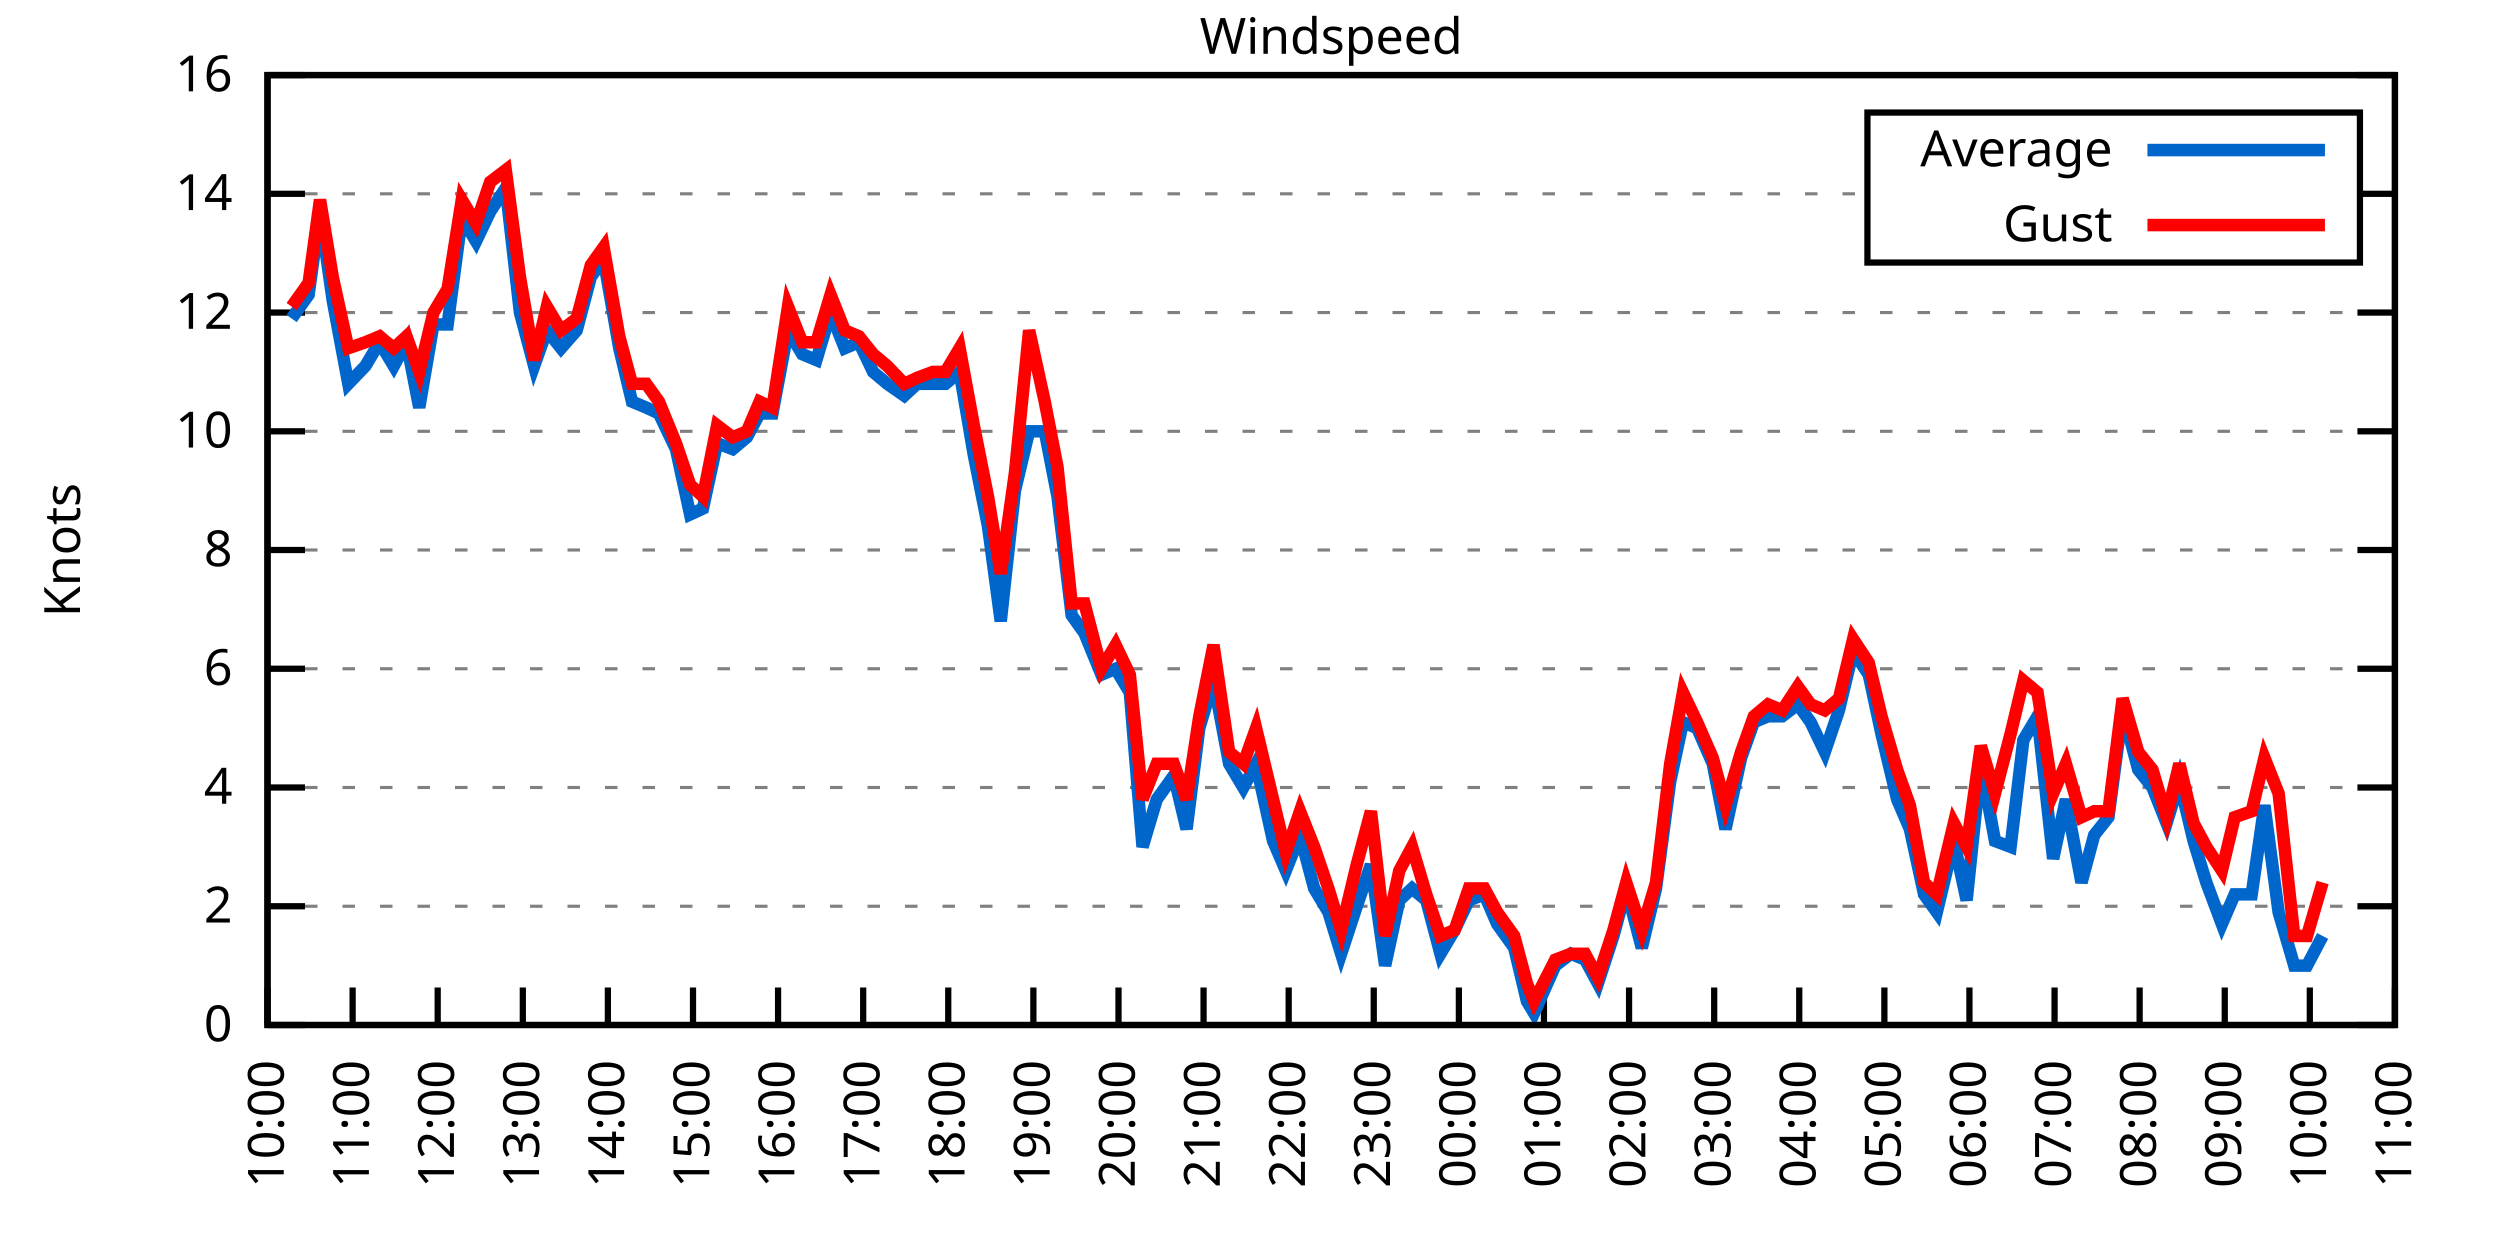
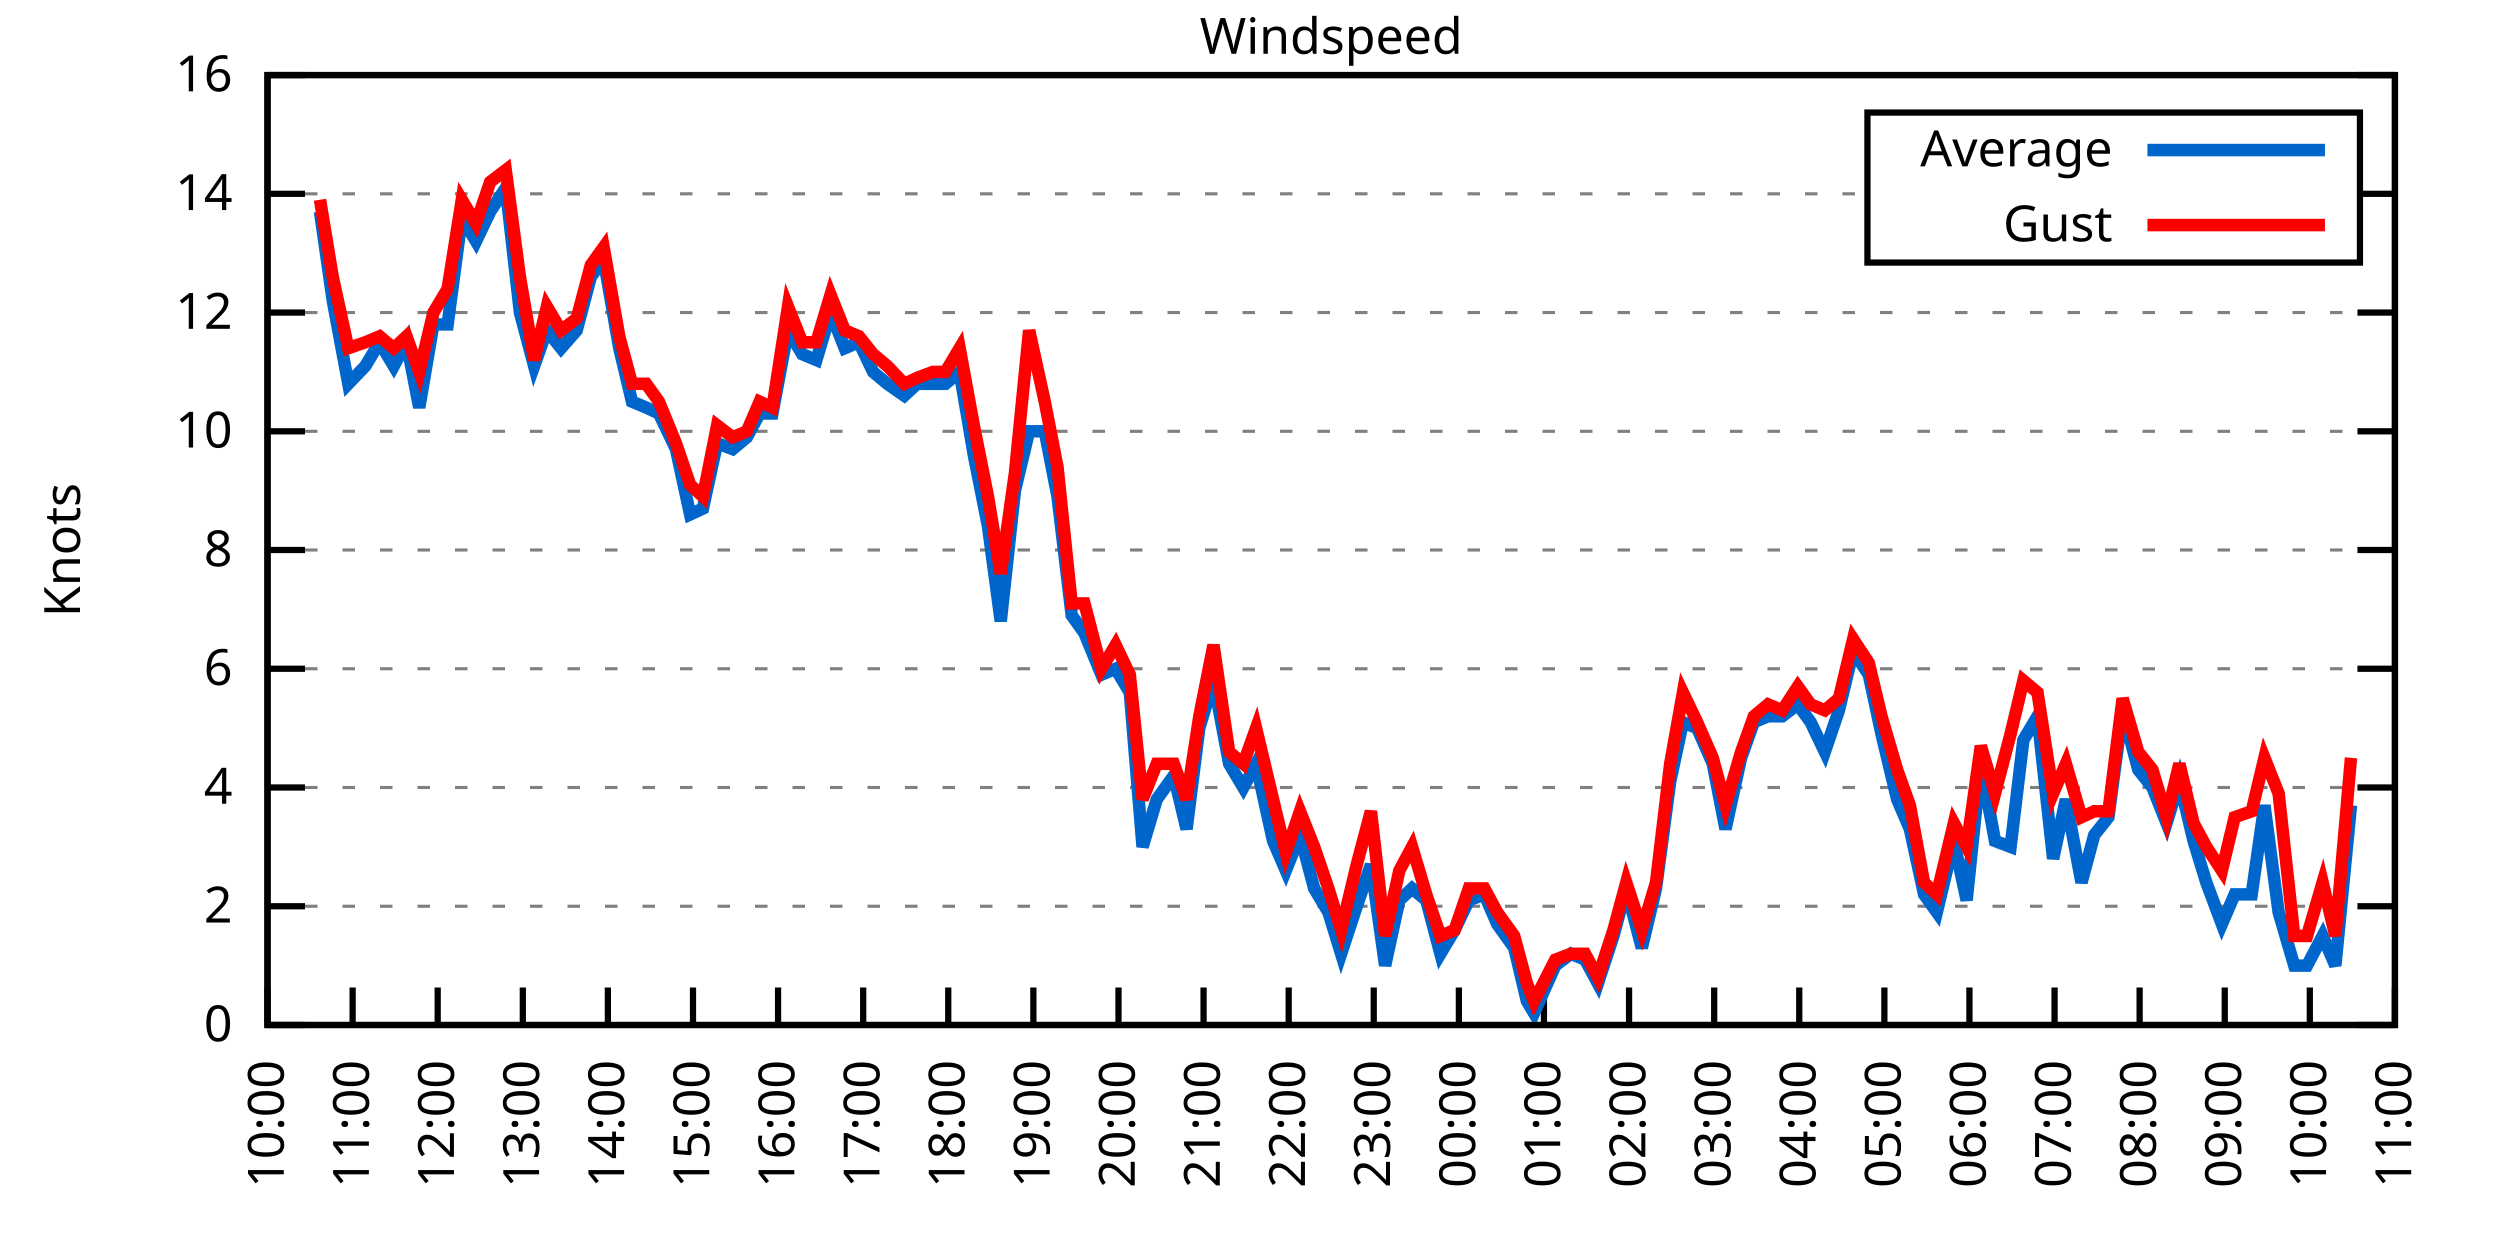
<svg xmlns="http://www.w3.org/2000/svg" xmlns:xlink="http://www.w3.org/1999/xlink" width="400" height="200" viewBox="0 0 400 200">
  <g id="gnuplot_canvas">
    <rect x="0" y="0" width="400" height="200" fill="none" />
    <defs>
      <circle id="gpDot" r="0.5" stroke-width="0.5" stroke="currentColor" />
      <path id="gpPt0" stroke-width="0.333" stroke="currentColor" d="M-1,0 h2 M0,-1 v2" />
      <path id="gpPt1" stroke-width="0.333" stroke="currentColor" d="M-1,-1 L1,1 M1,-1 L-1,1" />
      <path id="gpPt2" stroke-width="0.333" stroke="currentColor" d="M-1,0 L1,0 M0,-1 L0,1 M-1,-1 L1,1 M-1,1 L1,-1" />
      <rect id="gpPt3" stroke-width="0.333" stroke="currentColor" x="-1" y="-1" width="2" height="2" />
      <rect id="gpPt4" stroke-width="0.333" stroke="currentColor" fill="currentColor" x="-1" y="-1" width="2" height="2" />
      <circle id="gpPt5" stroke-width="0.333" stroke="currentColor" cx="0" cy="0" r="1" />
      <use xlink:href="#gpPt5" id="gpPt6" fill="currentColor" stroke="none" />
      <path id="gpPt7" stroke-width="0.333" stroke="currentColor" d="M0,-1.33 L-1.33,0.67 L1.33,0.67 z" />
      <use xlink:href="#gpPt7" id="gpPt8" fill="currentColor" stroke="none" />
      <use xlink:href="#gpPt7" id="gpPt9" stroke="currentColor" transform="rotate(180)" />
      <use xlink:href="#gpPt9" id="gpPt10" fill="currentColor" stroke="none" />
      <use xlink:href="#gpPt3" id="gpPt11" stroke="currentColor" transform="rotate(45)" />
      <use xlink:href="#gpPt11" id="gpPt12" fill="currentColor" stroke="none" />
      <path id="gpPt13" stroke-width="0.333" stroke="currentColor" d="M0,1.330 L1.265,0.411 L0.782,-1.067 L-0.782,-1.076 L-1.265,0.411 z" />
      <use xlink:href="#gpPt13" id="gpPt14" fill="currentColor" stroke="none" />
      <filter id="textbox" filterUnits="objectBoundingBox" x="0" y="0" height="1" width="1">
        <feFlood flood-color="white" flood-opacity="1" result="bgnd" />
        <feComposite in="SourceGraphic" in2="bgnd" operator="atop" />
      </filter>
      <filter id="greybox" filterUnits="objectBoundingBox" x="0" y="0" height="1" width="1">
        <feFlood flood-color="lightgrey" flood-opacity="1" result="grey" />
        <feComposite in="SourceGraphic" in2="grey" operator="atop" />
      </filter>
    </defs>
    <g fill="none" color="white" stroke="currentColor" stroke-width="1.00" stroke-linecap="butt" stroke-linejoin="miter">
</g>
    <g fill="none" color="black" stroke="currentColor" stroke-width="1.00" stroke-linecap="butt" stroke-linejoin="miter">
      <g stroke="none" shape-rendering="crispEdges">
        <polygon fill="rgb(255, 255, 255)" points="42.80,164.00 383.18,164.00 383.18,12.02 42.80,12.02 " />
      </g>
    </g>
    <g fill="none" color="black" stroke="currentColor" stroke-width="1.00" stroke-linecap="butt" stroke-linejoin="miter">
</g>
    <g fill="none" color="black" stroke="black" stroke-width="0.50" stroke-linecap="butt" stroke-linejoin="miter">
</g>
    <g fill="none" color="gray" stroke="currentColor" stroke-width="0.50" stroke-linecap="butt" stroke-linejoin="miter">
      <path stroke="gray" stroke-dasharray="2,4" class="gridline" d="M42.80,164.00 L383.19,164.00  " />
    </g>
    <g fill="none" color="gray" stroke="gray" stroke-width="1.00" stroke-linecap="butt" stroke-linejoin="miter">
</g>
    <g fill="none" color="black" stroke="currentColor" stroke-width="1.00" stroke-linecap="butt" stroke-linejoin="miter">
      <path stroke="black" d="M42.80,164.00 L48.80,164.00 M383.19,164.00 L377.19,164.00  " />
      <g transform="translate(37.20,166.60)" stroke="none" fill="black" font-family="Sans" font-size="8.00" text-anchor="end">
        <text>
          <tspan font-family="Sans"> 0</tspan>
        </text>
      </g>
    </g>
    <g fill="none" color="black" stroke="currentColor" stroke-width="1.00" stroke-linecap="butt" stroke-linejoin="miter">
</g>
    <g fill="none" color="black" stroke="black" stroke-width="0.50" stroke-linecap="butt" stroke-linejoin="miter">
</g>
    <g fill="none" color="gray" stroke="currentColor" stroke-width="0.50" stroke-linecap="butt" stroke-linejoin="miter">
      <path stroke="gray" stroke-dasharray="2,4" class="gridline" d="M42.80,145.00 L383.19,145.00  " />
    </g>
    <g fill="none" color="gray" stroke="gray" stroke-width="1.00" stroke-linecap="butt" stroke-linejoin="miter">
</g>
    <g fill="none" color="black" stroke="currentColor" stroke-width="1.00" stroke-linecap="butt" stroke-linejoin="miter">
      <path stroke="black" d="M42.80,145.00 L48.80,145.00 M383.19,145.00 L377.19,145.00  " />
      <g transform="translate(37.20,147.60)" stroke="none" fill="black" font-family="Sans" font-size="8.00" text-anchor="end">
        <text>
          <tspan font-family="Sans"> 2</tspan>
        </text>
      </g>
    </g>
    <g fill="none" color="black" stroke="currentColor" stroke-width="1.00" stroke-linecap="butt" stroke-linejoin="miter">
</g>
    <g fill="none" color="black" stroke="black" stroke-width="0.50" stroke-linecap="butt" stroke-linejoin="miter">
</g>
    <g fill="none" color="gray" stroke="currentColor" stroke-width="0.50" stroke-linecap="butt" stroke-linejoin="miter">
      <path stroke="gray" stroke-dasharray="2,4" class="gridline" d="M42.80,126.00 L383.19,126.00  " />
    </g>
    <g fill="none" color="gray" stroke="gray" stroke-width="1.00" stroke-linecap="butt" stroke-linejoin="miter">
</g>
    <g fill="none" color="black" stroke="currentColor" stroke-width="1.00" stroke-linecap="butt" stroke-linejoin="miter">
      <path stroke="black" d="M42.80,126.00 L48.80,126.00 M383.19,126.00 L377.19,126.00  " />
      <g transform="translate(37.20,128.60)" stroke="none" fill="black" font-family="Sans" font-size="8.00" text-anchor="end">
        <text>
          <tspan font-family="Sans"> 4</tspan>
        </text>
      </g>
    </g>
    <g fill="none" color="black" stroke="currentColor" stroke-width="1.00" stroke-linecap="butt" stroke-linejoin="miter">
</g>
    <g fill="none" color="black" stroke="black" stroke-width="0.50" stroke-linecap="butt" stroke-linejoin="miter">
</g>
    <g fill="none" color="gray" stroke="currentColor" stroke-width="0.50" stroke-linecap="butt" stroke-linejoin="miter">
      <path stroke="gray" stroke-dasharray="2,4" class="gridline" d="M42.80,107.00 L383.19,107.00  " />
    </g>
    <g fill="none" color="gray" stroke="gray" stroke-width="1.00" stroke-linecap="butt" stroke-linejoin="miter">
</g>
    <g fill="none" color="black" stroke="currentColor" stroke-width="1.00" stroke-linecap="butt" stroke-linejoin="miter">
      <path stroke="black" d="M42.80,107.00 L48.80,107.00 M383.19,107.00 L377.19,107.00  " />
      <g transform="translate(37.20,109.60)" stroke="none" fill="black" font-family="Sans" font-size="8.00" text-anchor="end">
        <text>
          <tspan font-family="Sans"> 6</tspan>
        </text>
      </g>
    </g>
    <g fill="none" color="black" stroke="currentColor" stroke-width="1.00" stroke-linecap="butt" stroke-linejoin="miter">
</g>
    <g fill="none" color="black" stroke="black" stroke-width="0.50" stroke-linecap="butt" stroke-linejoin="miter">
</g>
    <g fill="none" color="gray" stroke="currentColor" stroke-width="0.50" stroke-linecap="butt" stroke-linejoin="miter">
      <path stroke="gray" stroke-dasharray="2,4" class="gridline" d="M42.80,88.00 L383.19,88.00  " />
    </g>
    <g fill="none" color="gray" stroke="gray" stroke-width="1.00" stroke-linecap="butt" stroke-linejoin="miter">
</g>
    <g fill="none" color="black" stroke="currentColor" stroke-width="1.00" stroke-linecap="butt" stroke-linejoin="miter">
      <path stroke="black" d="M42.80,88.00 L48.80,88.00 M383.19,88.00 L377.19,88.00  " />
      <g transform="translate(37.20,90.60)" stroke="none" fill="black" font-family="Sans" font-size="8.00" text-anchor="end">
        <text>
          <tspan font-family="Sans"> 8</tspan>
        </text>
      </g>
    </g>
    <g fill="none" color="black" stroke="currentColor" stroke-width="1.00" stroke-linecap="butt" stroke-linejoin="miter">
</g>
    <g fill="none" color="black" stroke="black" stroke-width="0.50" stroke-linecap="butt" stroke-linejoin="miter">
</g>
    <g fill="none" color="gray" stroke="currentColor" stroke-width="0.50" stroke-linecap="butt" stroke-linejoin="miter">
      <path stroke="gray" stroke-dasharray="2,4" class="gridline" d="M42.80,69.01 L383.19,69.01  " />
    </g>
    <g fill="none" color="gray" stroke="gray" stroke-width="1.00" stroke-linecap="butt" stroke-linejoin="miter">
</g>
    <g fill="none" color="black" stroke="currentColor" stroke-width="1.00" stroke-linecap="butt" stroke-linejoin="miter">
      <path stroke="black" d="M42.80,69.01 L48.80,69.01 M383.19,69.01 L377.19,69.01  " />
      <g transform="translate(37.20,71.61)" stroke="none" fill="black" font-family="Sans" font-size="8.00" text-anchor="end">
        <text>
          <tspan font-family="Sans"> 10</tspan>
        </text>
      </g>
    </g>
    <g fill="none" color="black" stroke="currentColor" stroke-width="1.00" stroke-linecap="butt" stroke-linejoin="miter">
</g>
    <g fill="none" color="black" stroke="black" stroke-width="0.50" stroke-linecap="butt" stroke-linejoin="miter">
</g>
    <g fill="none" color="gray" stroke="currentColor" stroke-width="0.50" stroke-linecap="butt" stroke-linejoin="miter">
      <path stroke="gray" stroke-dasharray="2,4" class="gridline" d="M42.80,50.01 L383.19,50.01  " />
    </g>
    <g fill="none" color="gray" stroke="gray" stroke-width="1.00" stroke-linecap="butt" stroke-linejoin="miter">
</g>
    <g fill="none" color="black" stroke="currentColor" stroke-width="1.00" stroke-linecap="butt" stroke-linejoin="miter">
      <path stroke="black" d="M42.80,50.01 L48.80,50.01 M383.19,50.01 L377.19,50.01  " />
      <g transform="translate(37.20,52.61)" stroke="none" fill="black" font-family="Sans" font-size="8.00" text-anchor="end">
        <text>
          <tspan font-family="Sans"> 12</tspan>
        </text>
      </g>
    </g>
    <g fill="none" color="black" stroke="currentColor" stroke-width="1.00" stroke-linecap="butt" stroke-linejoin="miter">
</g>
    <g fill="none" color="black" stroke="black" stroke-width="0.50" stroke-linecap="butt" stroke-linejoin="miter">
</g>
    <g fill="none" color="gray" stroke="currentColor" stroke-width="0.50" stroke-linecap="butt" stroke-linejoin="miter">
      <path stroke="gray" stroke-dasharray="2,4" class="gridline" d="M42.80,31.01 L298.79,31.01 M377.59,31.01 L383.19,31.01  " />
    </g>
    <g fill="none" color="gray" stroke="gray" stroke-width="1.00" stroke-linecap="butt" stroke-linejoin="miter">
</g>
    <g fill="none" color="black" stroke="currentColor" stroke-width="1.00" stroke-linecap="butt" stroke-linejoin="miter">
      <path stroke="black" d="M42.80,31.01 L48.80,31.01 M383.19,31.01 L377.19,31.01  " />
      <g transform="translate(37.20,33.61)" stroke="none" fill="black" font-family="Sans" font-size="8.00" text-anchor="end">
        <text>
          <tspan font-family="Sans"> 14</tspan>
        </text>
      </g>
    </g>
    <g fill="none" color="black" stroke="currentColor" stroke-width="1.00" stroke-linecap="butt" stroke-linejoin="miter">
</g>
    <g fill="none" color="black" stroke="black" stroke-width="0.50" stroke-linecap="butt" stroke-linejoin="miter">
</g>
    <g fill="none" color="gray" stroke="currentColor" stroke-width="0.50" stroke-linecap="butt" stroke-linejoin="miter">
      <path stroke="gray" stroke-dasharray="2,4" class="gridline" d="M42.80,12.01 L383.19,12.01  " />
    </g>
    <g fill="none" color="gray" stroke="gray" stroke-width="1.00" stroke-linecap="butt" stroke-linejoin="miter">
</g>
    <g fill="none" color="black" stroke="currentColor" stroke-width="1.00" stroke-linecap="butt" stroke-linejoin="miter">
      <path stroke="black" d="M42.80,12.01 L48.80,12.01 M383.19,12.01 L377.19,12.01  " />
      <g transform="translate(37.20,14.61)" stroke="none" fill="black" font-family="Sans" font-size="8.00" text-anchor="end">
        <text>
          <tspan font-family="Sans"> 16</tspan>
        </text>
      </g>
    </g>
    <g fill="none" color="black" stroke="currentColor" stroke-width="1.00" stroke-linecap="butt" stroke-linejoin="miter">
      <path stroke="black" d="M42.80,164.00 L42.80,158.00  " />
      <g transform="translate(45.40,169.60) rotate(270.00)" stroke="none" fill="black" font-family="Sans" font-size="8.00" text-anchor="end">
        <text>
          <tspan font-family="Sans">10:00</tspan>
        </text>
      </g>
    </g>
    <g fill="none" color="black" stroke="currentColor" stroke-width="1.00" stroke-linecap="butt" stroke-linejoin="miter">
      <path stroke="black" d="M56.42,164.00 L56.42,158.00  " />
      <g transform="translate(59.02,169.60) rotate(270.00)" stroke="none" fill="black" font-family="Sans" font-size="8.00" text-anchor="end">
        <text>
          <tspan font-family="Sans">11:00</tspan>
        </text>
      </g>
    </g>
    <g fill="none" color="black" stroke="currentColor" stroke-width="1.00" stroke-linecap="butt" stroke-linejoin="miter">
      <path stroke="black" d="M70.03,164.00 L70.03,158.00  " />
      <g transform="translate(72.63,169.60) rotate(270.00)" stroke="none" fill="black" font-family="Sans" font-size="8.00" text-anchor="end">
        <text>
          <tspan font-family="Sans">12:00</tspan>
        </text>
      </g>
    </g>
    <g fill="none" color="black" stroke="currentColor" stroke-width="1.00" stroke-linecap="butt" stroke-linejoin="miter">
      <path stroke="black" d="M83.65,164.00 L83.65,158.00  " />
      <g transform="translate(86.25,169.60) rotate(270.00)" stroke="none" fill="black" font-family="Sans" font-size="8.00" text-anchor="end">
        <text>
          <tspan font-family="Sans">13:00</tspan>
        </text>
      </g>
    </g>
    <g fill="none" color="black" stroke="currentColor" stroke-width="1.00" stroke-linecap="butt" stroke-linejoin="miter">
      <path stroke="black" d="M97.26,164.00 L97.26,158.00  " />
      <g transform="translate(99.86,169.60) rotate(270.00)" stroke="none" fill="black" font-family="Sans" font-size="8.00" text-anchor="end">
        <text>
          <tspan font-family="Sans">14:00</tspan>
        </text>
      </g>
    </g>
    <g fill="none" color="black" stroke="currentColor" stroke-width="1.00" stroke-linecap="butt" stroke-linejoin="miter">
      <path stroke="black" d="M110.88,164.00 L110.88,158.00  " />
      <g transform="translate(113.48,169.60) rotate(270.00)" stroke="none" fill="black" font-family="Sans" font-size="8.00" text-anchor="end">
        <text>
          <tspan font-family="Sans">15:00</tspan>
        </text>
      </g>
    </g>
    <g fill="none" color="black" stroke="currentColor" stroke-width="1.00" stroke-linecap="butt" stroke-linejoin="miter">
      <path stroke="black" d="M124.49,164.00 L124.49,158.00  " />
      <g transform="translate(127.09,169.60) rotate(270.00)" stroke="none" fill="black" font-family="Sans" font-size="8.00" text-anchor="end">
        <text>
          <tspan font-family="Sans">16:00</tspan>
        </text>
      </g>
    </g>
    <g fill="none" color="black" stroke="currentColor" stroke-width="1.00" stroke-linecap="butt" stroke-linejoin="miter">
      <path stroke="black" d="M138.11,164.00 L138.11,158.00  " />
      <g transform="translate(140.71,169.60) rotate(270.00)" stroke="none" fill="black" font-family="Sans" font-size="8.00" text-anchor="end">
        <text>
          <tspan font-family="Sans">17:00</tspan>
        </text>
      </g>
    </g>
    <g fill="none" color="black" stroke="currentColor" stroke-width="1.00" stroke-linecap="butt" stroke-linejoin="miter">
      <path stroke="black" d="M151.72,164.00 L151.72,158.00  " />
      <g transform="translate(154.32,169.60) rotate(270.00)" stroke="none" fill="black" font-family="Sans" font-size="8.00" text-anchor="end">
        <text>
          <tspan font-family="Sans">18:00</tspan>
        </text>
      </g>
    </g>
    <g fill="none" color="black" stroke="currentColor" stroke-width="1.00" stroke-linecap="butt" stroke-linejoin="miter">
      <path stroke="black" d="M165.34,164.00 L165.34,158.00  " />
      <g transform="translate(167.94,169.60) rotate(270.00)" stroke="none" fill="black" font-family="Sans" font-size="8.00" text-anchor="end">
        <text>
          <tspan font-family="Sans">19:00</tspan>
        </text>
      </g>
    </g>
    <g fill="none" color="black" stroke="currentColor" stroke-width="1.00" stroke-linecap="butt" stroke-linejoin="miter">
      <path stroke="black" d="M178.96,164.00 L178.96,158.00  " />
      <g transform="translate(181.56,169.60) rotate(270.00)" stroke="none" fill="black" font-family="Sans" font-size="8.00" text-anchor="end">
        <text>
          <tspan font-family="Sans">20:00</tspan>
        </text>
      </g>
    </g>
    <g fill="none" color="black" stroke="currentColor" stroke-width="1.00" stroke-linecap="butt" stroke-linejoin="miter">
      <path stroke="black" d="M192.57,164.00 L192.57,158.00  " />
      <g transform="translate(195.17,169.60) rotate(270.00)" stroke="none" fill="black" font-family="Sans" font-size="8.00" text-anchor="end">
        <text>
          <tspan font-family="Sans">21:00</tspan>
        </text>
      </g>
    </g>
    <g fill="none" color="black" stroke="currentColor" stroke-width="1.00" stroke-linecap="butt" stroke-linejoin="miter">
      <path stroke="black" d="M206.19,164.00 L206.19,158.00  " />
      <g transform="translate(208.79,169.60) rotate(270.00)" stroke="none" fill="black" font-family="Sans" font-size="8.00" text-anchor="end">
        <text>
          <tspan font-family="Sans">22:00</tspan>
        </text>
      </g>
    </g>
    <g fill="none" color="black" stroke="currentColor" stroke-width="1.00" stroke-linecap="butt" stroke-linejoin="miter">
      <path stroke="black" d="M219.80,164.00 L219.80,158.00  " />
      <g transform="translate(222.40,169.60) rotate(270.00)" stroke="none" fill="black" font-family="Sans" font-size="8.00" text-anchor="end">
        <text>
          <tspan font-family="Sans">23:00</tspan>
        </text>
      </g>
    </g>
    <g fill="none" color="black" stroke="currentColor" stroke-width="1.00" stroke-linecap="butt" stroke-linejoin="miter">
      <path stroke="black" d="M233.42,164.00 L233.42,158.00  " />
      <g transform="translate(236.02,169.60) rotate(270.00)" stroke="none" fill="black" font-family="Sans" font-size="8.00" text-anchor="end">
        <text>
          <tspan font-family="Sans">00:00</tspan>
        </text>
      </g>
    </g>
    <g fill="none" color="black" stroke="currentColor" stroke-width="1.00" stroke-linecap="butt" stroke-linejoin="miter">
      <path stroke="black" d="M247.03,164.00 L247.03,158.00  " />
      <g transform="translate(249.63,169.60) rotate(270.00)" stroke="none" fill="black" font-family="Sans" font-size="8.00" text-anchor="end">
        <text>
          <tspan font-family="Sans">01:00</tspan>
        </text>
      </g>
    </g>
    <g fill="none" color="black" stroke="currentColor" stroke-width="1.00" stroke-linecap="butt" stroke-linejoin="miter">
      <path stroke="black" d="M260.65,164.00 L260.65,158.00  " />
      <g transform="translate(263.25,169.60) rotate(270.00)" stroke="none" fill="black" font-family="Sans" font-size="8.00" text-anchor="end">
        <text>
          <tspan font-family="Sans">02:00</tspan>
        </text>
      </g>
    </g>
    <g fill="none" color="black" stroke="currentColor" stroke-width="1.00" stroke-linecap="butt" stroke-linejoin="miter">
      <path stroke="black" d="M274.27,164.00 L274.27,158.00  " />
      <g transform="translate(276.87,169.60) rotate(270.00)" stroke="none" fill="black" font-family="Sans" font-size="8.00" text-anchor="end">
        <text>
          <tspan font-family="Sans">03:00</tspan>
        </text>
      </g>
    </g>
    <g fill="none" color="black" stroke="currentColor" stroke-width="1.00" stroke-linecap="butt" stroke-linejoin="miter">
      <path stroke="black" d="M287.88,164.00 L287.88,158.00  " />
      <g transform="translate(290.48,169.60) rotate(270.00)" stroke="none" fill="black" font-family="Sans" font-size="8.00" text-anchor="end">
        <text>
          <tspan font-family="Sans">04:00</tspan>
        </text>
      </g>
    </g>
    <g fill="none" color="black" stroke="currentColor" stroke-width="1.00" stroke-linecap="butt" stroke-linejoin="miter">
      <path stroke="black" d="M301.50,164.00 L301.50,158.00  " />
      <g transform="translate(304.10,169.60) rotate(270.00)" stroke="none" fill="black" font-family="Sans" font-size="8.00" text-anchor="end">
        <text>
          <tspan font-family="Sans">05:00</tspan>
        </text>
      </g>
    </g>
    <g fill="none" color="black" stroke="currentColor" stroke-width="1.00" stroke-linecap="butt" stroke-linejoin="miter">
      <path stroke="black" d="M315.11,164.00 L315.11,158.00  " />
      <g transform="translate(317.71,169.60) rotate(270.00)" stroke="none" fill="black" font-family="Sans" font-size="8.00" text-anchor="end">
        <text>
          <tspan font-family="Sans">06:00</tspan>
        </text>
      </g>
    </g>
    <g fill="none" color="black" stroke="currentColor" stroke-width="1.00" stroke-linecap="butt" stroke-linejoin="miter">
      <path stroke="black" d="M328.73,164.00 L328.73,158.00  " />
      <g transform="translate(331.33,169.60) rotate(270.00)" stroke="none" fill="black" font-family="Sans" font-size="8.00" text-anchor="end">
        <text>
          <tspan font-family="Sans">07:00</tspan>
        </text>
      </g>
    </g>
    <g fill="none" color="black" stroke="currentColor" stroke-width="1.00" stroke-linecap="butt" stroke-linejoin="miter">
      <path stroke="black" d="M342.34,164.00 L342.34,158.00  " />
      <g transform="translate(344.94,169.60) rotate(270.00)" stroke="none" fill="black" font-family="Sans" font-size="8.00" text-anchor="end">
        <text>
          <tspan font-family="Sans">08:00</tspan>
        </text>
      </g>
    </g>
    <g fill="none" color="black" stroke="currentColor" stroke-width="1.00" stroke-linecap="butt" stroke-linejoin="miter">
      <path stroke="black" d="M355.96,164.00 L355.96,158.00  " />
      <g transform="translate(358.56,169.60) rotate(270.00)" stroke="none" fill="black" font-family="Sans" font-size="8.00" text-anchor="end">
        <text>
          <tspan font-family="Sans">09:00</tspan>
        </text>
      </g>
    </g>
    <g fill="none" color="black" stroke="currentColor" stroke-width="1.00" stroke-linecap="butt" stroke-linejoin="miter">
      <path stroke="black" d="M369.57,164.00 L369.57,158.00  " />
      <g transform="translate(372.17,169.60) rotate(270.00)" stroke="none" fill="black" font-family="Sans" font-size="8.00" text-anchor="end">
        <text>
          <tspan font-family="Sans">10:00</tspan>
        </text>
      </g>
    </g>
    <g fill="none" color="black" stroke="currentColor" stroke-width="1.00" stroke-linecap="butt" stroke-linejoin="miter">
      <path stroke="black" d="M383.19,164.00 L383.19,158.00  " />
      <g transform="translate(385.79,169.60) rotate(270.00)" stroke="none" fill="black" font-family="Sans" font-size="8.00" text-anchor="end">
        <text>
          <tspan font-family="Sans">11:00</tspan>
        </text>
      </g>
    </g>
    <g fill="none" color="black" stroke="currentColor" stroke-width="1.00" stroke-linecap="butt" stroke-linejoin="miter">
</g>
    <g fill="none" color="black" stroke="currentColor" stroke-width="1.00" stroke-linecap="butt" stroke-linejoin="miter">
      <path stroke="black" d="M42.80,12.01 L42.80,164.00 L383.19,164.00 L383.19,12.01 L42.80,12.01 Z  " />
    </g>
    <g fill="none" color="black" stroke="currentColor" stroke-width="1.00" stroke-linecap="butt" stroke-linejoin="miter">
</g>
    <g fill="none" color="black" stroke="currentColor" stroke-width="1.00" stroke-linecap="butt" stroke-linejoin="miter">
      <path stroke="black" d="M298.79,42.01 L298.79,18.01 L377.59,18.01 L377.59,42.01 L298.79,42.01 Z  " />
    </g>
    <g id="Windspeed_plot_1">
      <g fill="none" color="white" stroke="black" stroke-width="2.00" stroke-linecap="butt" stroke-linejoin="miter">
</g>
      <g fill="none" color="black" stroke="currentColor" stroke-width="2.00" stroke-linecap="butt" stroke-linejoin="miter">
        <g transform="translate(337.99,26.61)" stroke="none" fill="black" font-family="Sans" font-size="8.00" text-anchor="end">
          <text>
            <tspan font-family="Sans">Average</tspan>
          </text>
        </g>
      </g>
      <g fill="none" color="black" stroke="currentColor" stroke-width="2.00" stroke-linecap="butt" stroke-linejoin="miter">
-         <path stroke="rgb(  0, 102, 204)" d="M343.59,24.01 L371.99,24.01 M46.66,50.96 L49.38,47.16 L51.20,33.86 L53.24,48.11 L55.73,61.41 L58.46,58.56   L60.73,54.76 L63.00,58.56 L65.04,54.76 L67.08,65.21 L69.35,51.91 L71.62,51.91 L73.89,34.81 L76.16,38.61   L78.43,33.86 L80.92,30.06 L83.19,50.01 L85.46,58.56 L87.50,52.86 L89.77,55.71 L92.27,52.86 L94.54,44.31   L96.58,41.46 L99.08,55.71 L101.12,64.26 L103.39,65.21 L105.43,66.16 L108.15,71.86 L110.42,82.31 L112.47,81.36   L114.74,70.91 L117.23,71.86 L119.50,69.96 L121.54,66.16 L123.59,66.16 L126.08,52.86 L128.35,56.66 L130.62,57.61   L132.89,50.01 L135.16,55.71 L137.43,54.76 L139.70,59.51 L141.97,61.41 L144.69,63.31 L146.73,61.41 L149.23,61.41   L151.27,61.41 L153.54,59.51 L155.81,72.81 L158.08,84.21 L160.12,99.40 L162.39,78.51 L164.66,69.01 L167.16,69.01   L169.20,79.46 L171.47,98.45 L173.51,101.30 L176.23,107.95 L178.50,107.00 L180.77,110.80 L182.81,135.50 L185.08,127.90   L187.81,124.10 L189.85,132.65 L191.89,116.50 L194.16,108.90 L196.66,122.20 L198.93,126.00 L200.97,122.20 L203.69,134.55   L205.73,139.30 L208.00,133.60 L210.27,142.15 L212.54,145.95 L214.58,152.60 L217.08,145.00 L219.35,138.35 L221.62,154.50   L223.89,144.05 L225.93,142.15 L228.20,144.05 L230.47,152.60 L232.74,148.80 L235.01,144.05 L237.50,143.10 L239.55,147.85   L242.27,151.65 L244.31,160.20 L245.45,162.10 L248.85,154.50 L251.35,152.60 L253.61,153.55 L255.66,157.35 L258.15,149.75   L260.20,142.15 L262.69,151.65 L264.96,142.15 L267.23,125.05 L269.27,115.55 L271.54,116.50 L274.04,122.20 L276.08,132.65   L278.58,121.25 L280.62,115.55 L282.89,114.60 L285.16,114.60 L287.65,112.70 L289.70,115.55 L291.97,120.30 L294.23,113.65   L296.50,104.15 L299.00,107.95 L301.04,117.45 L303.54,127.90 L305.58,132.65 L307.85,143.10 L309.89,145.95 L312.62,134.55   L314.66,144.05 L316.93,122.20 L319.20,134.55 L321.69,135.50 L323.74,118.40 L326.00,114.60 L328.50,137.40 L330.54,127.90   L333.04,141.20 L335.08,133.60 L337.35,130.75 L339.62,113.65 L342.12,123.15 L344.39,126.00 L346.65,131.70 L348.70,125.05   L350.97,134.55 L353.01,141.20 L355.50,147.85 L357.55,143.10 L360.27,143.10 L362.31,128.85 L364.58,145.95 L367.08,154.50   L369.12,154.50 L371.62,149.75  " />
+         <path stroke="rgb(  0, 102, 204)" d="M343.59,24.01 L371.99,24.01 M51.20,33.86 L53.24,48.11 L55.73,61.41 L58.46,58.56 L60.73,54.76 L63.00,58.56   L65.04,54.76 L67.08,65.21 L69.35,51.91 L71.62,51.91 L73.89,34.81 L76.16,38.61 L78.43,33.86 L80.92,30.06   L83.19,50.01 L85.46,58.56 L87.50,52.86 L89.77,55.71 L92.27,52.86 L94.54,44.31 L96.58,41.46 L99.08,55.71   L101.12,64.26 L103.39,65.21 L105.43,66.16 L108.15,71.86 L110.42,82.31 L112.47,81.36 L114.74,70.91 L117.23,71.86   L119.50,69.96 L121.54,66.16 L123.59,66.16 L126.08,52.86 L128.35,56.66 L130.62,57.61 L132.89,50.01 L135.16,55.71   L137.43,54.76 L139.70,59.51 L141.97,61.41 L144.69,63.31 L146.73,61.41 L149.23,61.41 L151.27,61.41 L153.54,59.51   L155.81,72.81 L158.08,84.21 L160.12,99.40 L162.39,78.51 L164.66,69.01 L167.16,69.01 L169.20,79.46 L171.47,98.45   L173.51,101.30 L176.23,107.95 L178.50,107.00 L180.77,110.80 L182.81,135.50 L185.08,127.90 L187.81,124.10 L189.85,132.65   L191.89,116.50 L194.16,108.90 L196.66,122.20 L198.93,126.00 L200.97,122.20 L203.69,134.55 L205.73,139.30 L208.00,133.60   L210.27,142.15 L212.54,145.95 L214.58,152.60 L217.08,145.00 L219.35,138.35 L221.62,154.50 L223.89,144.05 L225.93,142.15   L228.20,144.05 L230.47,152.60 L232.74,148.80 L235.01,144.05 L237.50,143.10 L239.55,147.85 L242.27,151.65 L244.31,160.20   L245.45,162.10 L248.85,154.50 L251.35,152.60 L253.61,153.55 L255.66,157.35 L258.15,149.75 L260.20,142.15 L262.69,151.65   L264.96,142.15 L267.23,125.05 L269.27,115.55 L271.54,116.50 L274.04,122.20 L276.08,132.65 L278.58,121.25 L280.62,115.55   L282.89,114.60 L285.16,114.60 L287.65,112.70 L289.70,115.55 L291.97,120.30 L294.23,113.65 L296.50,104.15 L299.00,107.95   L301.04,117.45 L303.54,127.90 L305.58,132.65 L307.85,143.10 L309.89,145.95 L312.62,134.55 L314.66,144.05 L316.93,122.20   L319.20,134.55 L321.69,135.50 L323.74,118.40 L326.00,114.60 L328.50,137.40 L330.54,127.90 L333.04,141.20 L335.08,133.60   L337.35,130.75 L339.62,113.65 L342.12,123.15 L344.39,126.00 L346.65,131.70 L348.70,125.05 L350.97,134.55 L353.01,141.20   L355.50,147.85 L357.55,143.10 L360.27,143.10 L362.31,128.85 L364.58,145.95 L367.08,154.50 L369.12,154.50 L371.62,149.75   L373.66,154.50 L376.16,128.85  " />
      </g>
    </g>
    <g id="Windspeed_plot_2">
      <g fill="none" color="black" stroke="currentColor" stroke-width="2.00" stroke-linecap="butt" stroke-linejoin="miter">
        <g transform="translate(337.99,38.61)" stroke="none" fill="black" font-family="Sans" font-size="8.00" text-anchor="end">
          <text>
            <tspan font-family="Sans">Gust</tspan>
          </text>
        </g>
      </g>
      <g fill="none" color="black" stroke="currentColor" stroke-width="2.00" stroke-linecap="butt" stroke-linejoin="miter">
-         <path stroke="rgb(255,   0,   0)" d="M343.59,36.01 L371.99,36.01 M46.66,49.06 L49.38,45.26 L51.20,31.96 L53.24,44.31 L55.73,55.71 L58.46,54.76   L60.73,53.81 L63.00,55.71 L65.04,53.81 L67.08,59.51 L69.35,50.01 L71.62,46.21 L73.89,31.96 L76.16,35.76   L78.43,29.11 L80.92,27.21 L83.19,44.31 L85.46,57.61 L87.50,49.06 L89.77,52.86 L92.27,50.96 L94.54,42.41   L96.58,39.56 L99.08,53.81 L101.12,61.41 L103.39,61.41 L105.43,64.26 L108.15,70.91 L110.42,77.56 L112.47,79.46   L114.74,68.06 L117.23,69.96 L119.50,69.01 L121.54,64.26 L123.59,65.21 L126.08,49.06 L128.35,54.76 L130.62,54.76   L132.89,47.16 L135.16,52.86 L137.43,53.81 L139.70,56.66 L141.97,58.56 L144.69,61.41 L146.73,60.46 L149.23,59.51   L151.27,59.51 L153.54,55.71 L155.81,68.06 L158.08,79.46 L160.12,91.80 L162.39,75.66 L164.66,52.86 L167.16,64.26   L169.20,74.71 L171.47,96.55 L173.51,96.55 L176.23,107.00 L178.50,103.20 L180.77,107.95 L182.81,127.90 L185.08,122.20   L187.81,122.20 L189.85,127.90 L191.89,114.60 L194.16,103.20 L196.66,120.30 L198.93,122.20 L200.97,116.50 L203.69,127.90   L205.73,136.45 L208.00,129.80 L210.27,135.50 L212.54,142.15 L214.58,148.80 L217.08,138.35 L219.35,129.80 L221.62,149.75   L223.89,139.30 L225.93,135.50 L228.20,143.10 L230.47,149.75 L232.74,148.80 L235.01,142.15 L237.50,142.15 L239.55,145.95   L242.27,149.75 L244.31,157.35 L245.45,160.20 L248.85,153.55 L251.35,152.60 L253.61,152.60 L255.66,156.40 L258.15,148.80   L260.20,141.20 L262.69,148.80 L264.96,141.20 L267.23,122.20 L269.27,110.80 L271.54,115.55 L274.04,121.25 L276.08,128.85   L278.58,120.30 L280.62,114.60 L282.89,112.70 L285.16,113.65 L287.65,109.85 L289.70,112.70 L291.97,113.65 L294.23,111.75   L296.50,102.25 L299.00,106.05 L301.04,114.60 L303.54,123.15 L305.58,128.85 L307.85,141.20 L309.89,143.10 L312.62,131.70   L314.66,135.50 L316.93,119.35 L319.20,126.95 L321.69,117.45 L323.74,108.90 L326.00,110.80 L328.50,126.95 L330.54,122.20   L333.04,130.75 L335.08,129.80 L337.35,129.80 L339.62,111.75 L342.12,120.30 L344.39,123.15 L346.65,130.75 L348.70,122.20   L350.97,131.70 L353.01,135.50 L355.50,139.30 L357.55,130.75 L360.27,129.80 L362.31,121.25 L364.58,126.95 L367.08,149.75   L369.12,149.75 L371.62,141.20  " />
+         <path stroke="rgb(255,   0,   0)" d="M343.59,36.01 L371.99,36.01 M51.20,31.96 L53.24,44.31 L55.73,55.71 L58.46,54.76 L60.73,53.81 L63.00,55.71   L65.04,53.81 L67.08,59.51 L69.35,50.01 L71.62,46.21 L73.89,31.96 L76.16,35.76 L78.43,29.11 L80.92,27.21   L83.19,44.31 L85.46,57.61 L87.50,49.06 L89.77,52.86 L92.27,50.96 L94.54,42.41 L96.58,39.56 L99.08,53.81   L101.12,61.41 L103.39,61.41 L105.43,64.26 L108.15,70.91 L110.42,77.56 L112.47,79.46 L114.74,68.06 L117.23,69.96   L119.50,69.01 L121.54,64.26 L123.59,65.21 L126.08,49.06 L128.35,54.76 L130.62,54.76 L132.89,47.16 L135.16,52.86   L137.43,53.81 L139.70,56.66 L141.97,58.56 L144.69,61.41 L146.73,60.46 L149.23,59.51 L151.27,59.51 L153.54,55.71   L155.81,68.06 L158.08,79.46 L160.12,91.80 L162.39,75.66 L164.66,52.86 L167.16,64.26 L169.20,74.71 L171.47,96.55   L173.51,96.55 L176.23,107.00 L178.50,103.20 L180.77,107.95 L182.81,127.90 L185.08,122.20 L187.81,122.20 L189.85,127.90   L191.89,114.60 L194.16,103.20 L196.66,120.30 L198.93,122.20 L200.97,116.50 L203.69,127.90 L205.73,136.45 L208.00,129.80   L210.27,135.50 L212.54,142.15 L214.58,148.80 L217.08,138.35 L219.35,129.80 L221.62,149.75 L223.89,139.30 L225.93,135.50   L228.20,143.10 L230.47,149.75 L232.74,148.80 L235.01,142.15 L237.50,142.15 L239.55,145.95 L242.27,149.75 L244.31,157.35   L245.45,160.20 L248.85,153.55 L251.35,152.60 L253.61,152.60 L255.66,156.40 L258.15,148.80 L260.20,141.20 L262.69,148.80   L264.96,141.20 L267.23,122.20 L269.27,110.80 L271.54,115.55 L274.04,121.25 L276.08,128.85 L278.58,120.30 L280.62,114.60   L282.89,112.70 L285.16,113.65 L287.65,109.85 L289.70,112.70 L291.97,113.65 L294.23,111.75 L296.50,102.25 L299.00,106.05   L301.04,114.60 L303.54,123.15 L305.58,128.85 L307.85,141.20 L309.89,143.10 L312.62,131.70 L314.66,135.50 L316.93,119.35   L319.20,126.95 L321.69,117.45 L323.74,108.90 L326.00,110.80 L328.50,126.95 L330.54,122.20 L333.04,130.75 L335.08,129.80   L337.35,129.80 L339.62,111.75 L342.12,120.30 L344.39,123.15 L346.65,130.75 L348.70,122.20 L350.97,131.70 L353.01,135.50   L355.50,139.30 L357.55,130.75 L360.27,129.80 L362.31,121.25 L364.58,126.95 L367.08,149.75 L369.12,149.75 L371.62,141.20   L373.66,149.75 L376.16,121.25  " />
      </g>
    </g>
    <g fill="none" color="black" stroke="currentColor" stroke-width="2.00" stroke-linecap="butt" stroke-linejoin="miter">
</g>
    <g fill="none" color="black" stroke="black" stroke-width="1.00" stroke-linecap="butt" stroke-linejoin="miter">
</g>
    <g fill="none" color="black" stroke="currentColor" stroke-width="1.00" stroke-linecap="butt" stroke-linejoin="miter">
      <path stroke="black" d="M42.80,12.01 L42.80,164.00 L383.19,164.00 L383.19,12.01 L42.80,12.01 Z  " />
      <g transform="translate(12.80,88.01) rotate(270.00)" stroke="none" fill="black" font-family="Sans" font-size="8.00" text-anchor="middle">
        <text>
          <tspan font-family="Sans">Knots</tspan>
        </text>
      </g>
    </g>
    <g fill="none" color="black" stroke="currentColor" stroke-width="1.00" stroke-linecap="butt" stroke-linejoin="miter">
</g>
    <g fill="none" color="black" stroke="currentColor" stroke-width="1.00" stroke-linecap="butt" stroke-linejoin="miter">
      <g transform="translate(212.99,8.61)" stroke="none" fill="black" font-family="Sans" font-size="8.00" text-anchor="middle">
        <text>
          <tspan font-family="Sans">Windspeed</tspan>
        </text>
      </g>
    </g>
    <g fill="none" color="black" stroke="currentColor" stroke-width="1.00" stroke-linecap="butt" stroke-linejoin="miter">
</g>
  </g>
</svg>
